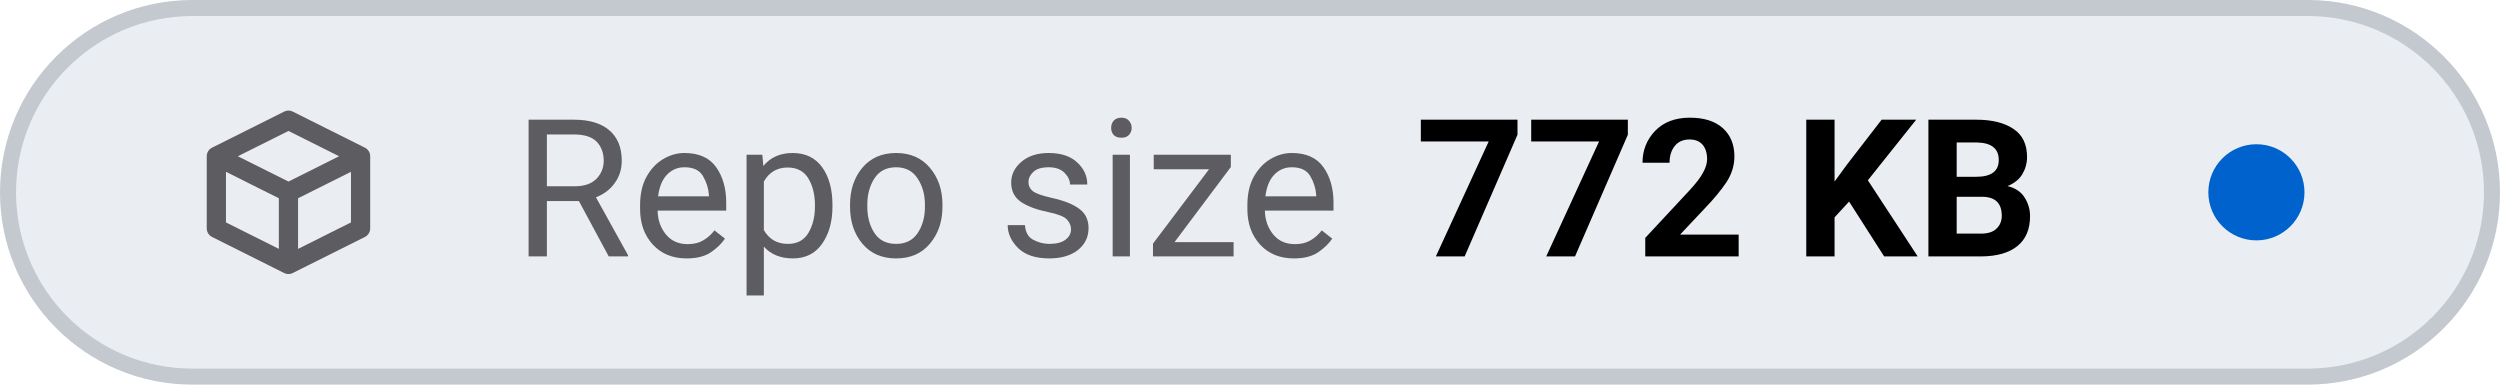
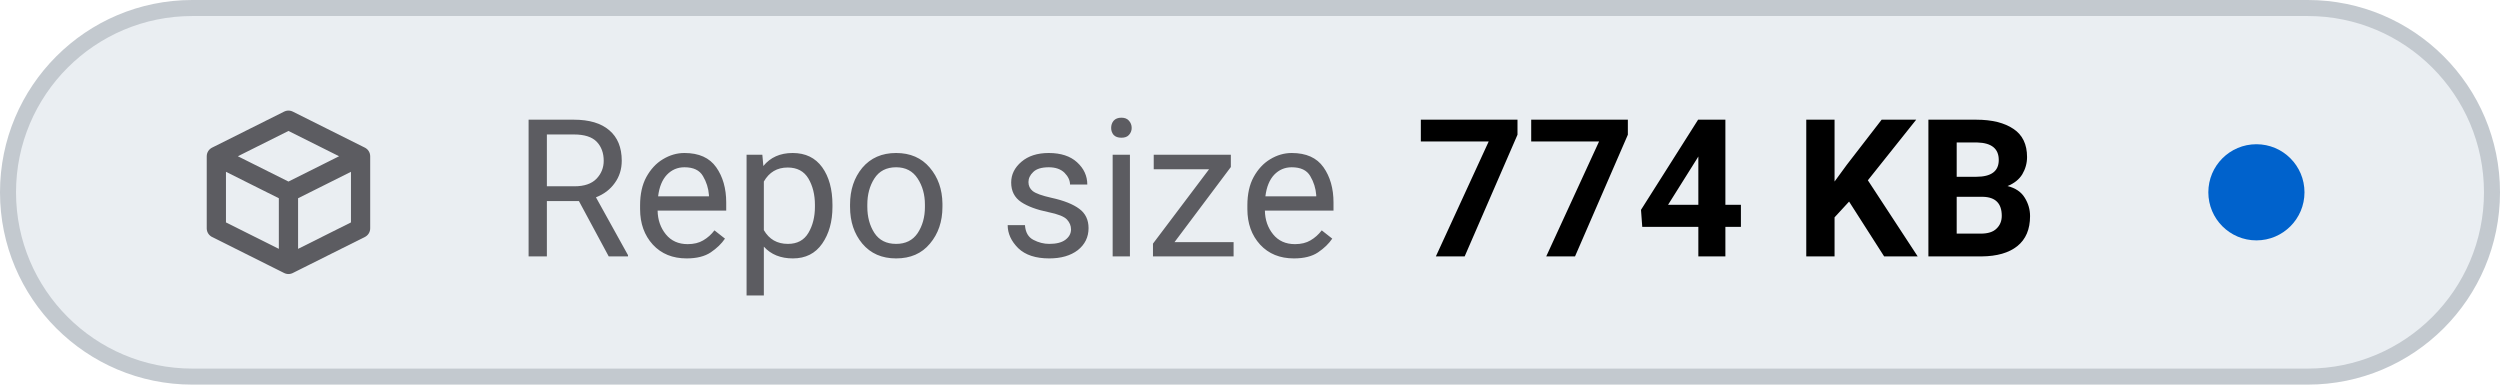
- <svg xmlns="http://www.w3.org/2000/svg" viewBox="0 0 156 24" width="156" height="24" role="img" aria-label="Repo size: 772 KB">
+ <svg xmlns="http://www.w3.org/2000/svg" viewBox="0 0 156 24" width="156" height="24" role="img" aria-label="Repo size: 774 KB">
  <style>
    .tile { fill: #eaeef2; stroke: #c3c9cf; }
    .icon { stroke: #5c5c61; }
    .label { fill: #5c5c61; }
    .value { fill: #000000; font-variant-numeric: tabular-nums; }
    .dot-now { fill: #0062cc; }
    .dot-ok { fill: #1b7a34; }
    .dot-fail { fill: #c4161c; }
    .dot-none { stroke: #5c5c61; }
    @media (prefers-color-scheme: dark) {
      .tile { fill: #151b23; stroke: #353a3f; }
      .icon { stroke: #8b949e; }
      .label { fill: #8b949e; }
      .value { fill: #dfe2e6; }
      .dot-now { fill: #398cfe; }
      .dot-ok { fill: #3fbc51; }
      .dot-fail { fill: #df3733; }
      .dot-none { stroke: #8b949e; }
    }
  </style>
  <rect class="tile" x="0.5" y="0.5" width="155" height="23" rx="11.5" stroke-width="1" />
  <g class="icon" transform="translate(12 6.0) scale(0.75)" fill="none" stroke-width="1.6" stroke-linecap="round" stroke-linejoin="round">
    <path d="M2 5 L8 2 L14 5 V11 L8 14 L2 11 Z M2 5 L8 8 L14 5 M8 8 V14" />
  </g>
  <text class="label" x="32" y="16" font-family="-apple-system, BlinkMacSystemFont, 'SF Pro Text', system-ui, 'Segoe UI', Roboto, sans-serif" font-size="12" font-weight="400" textLength="52.3" lengthAdjust="spacing">Repo size</text>
-   <text class="value" x="88.3" y="16" font-family="-apple-system, BlinkMacSystemFont, 'SF Pro Text', system-ui, 'Segoe UI', Roboto, sans-serif" font-size="12" font-weight="600" textLength="41.5" lengthAdjust="spacing">772 KB</text>
+   <text class="value" x="88.3" y="16" font-family="-apple-system, BlinkMacSystemFont, 'SF Pro Text', system-ui, 'Segoe UI', Roboto, sans-serif" font-size="12" font-weight="600" textLength="41.5" lengthAdjust="spacing">774 KB</text>
  <circle class="dot-now" cx="140.8" cy="12.0" r="3.0" />
</svg>
